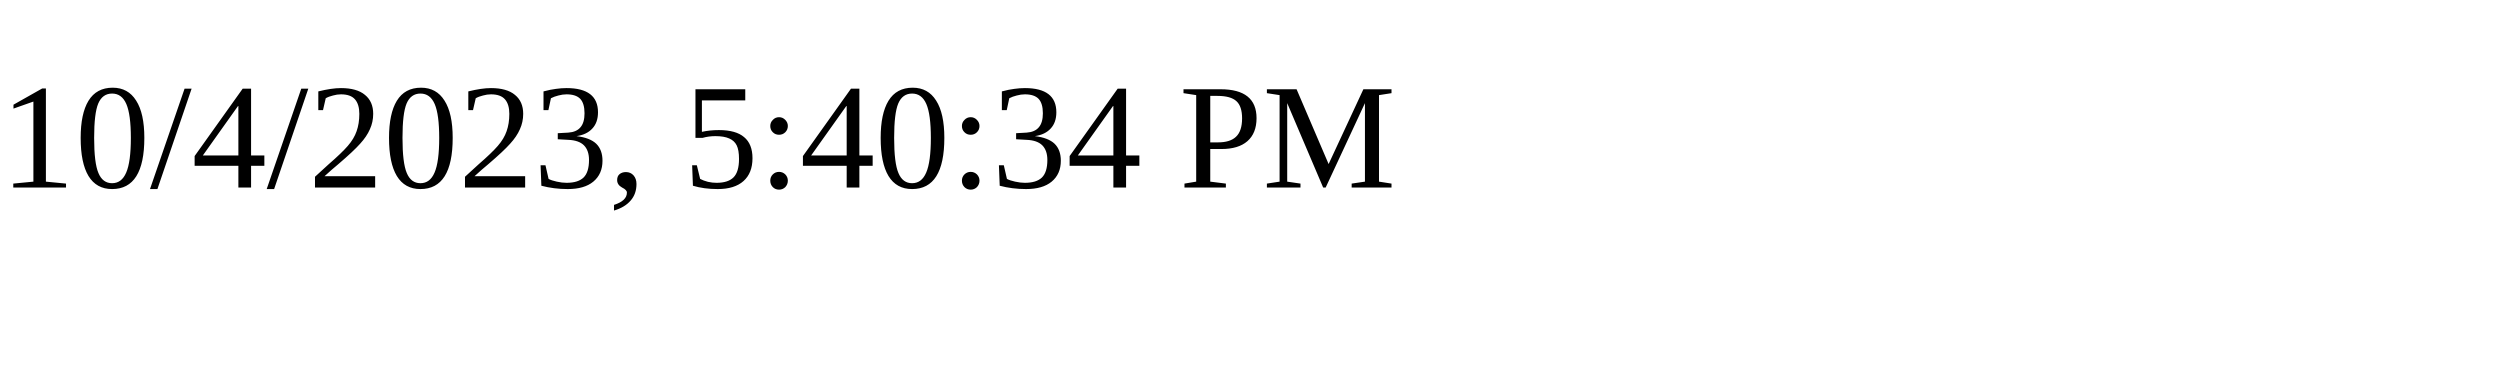
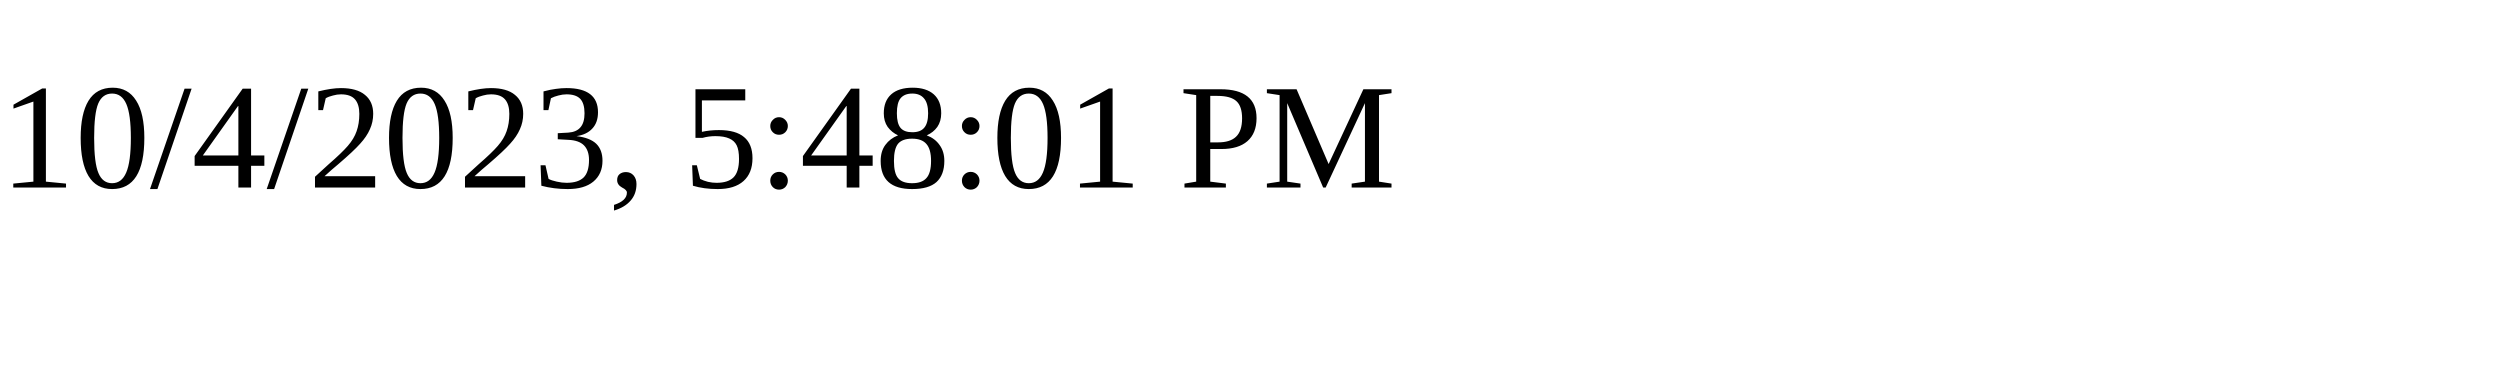
<svg xmlns="http://www.w3.org/2000/svg" height="30" width="200">
-   <text x="0" y="15">10/4/2023, 5:40:34 PM</text>
+   <text x="0" y="15">10/4/2023, 5:48:01 PM</text>
</svg>
